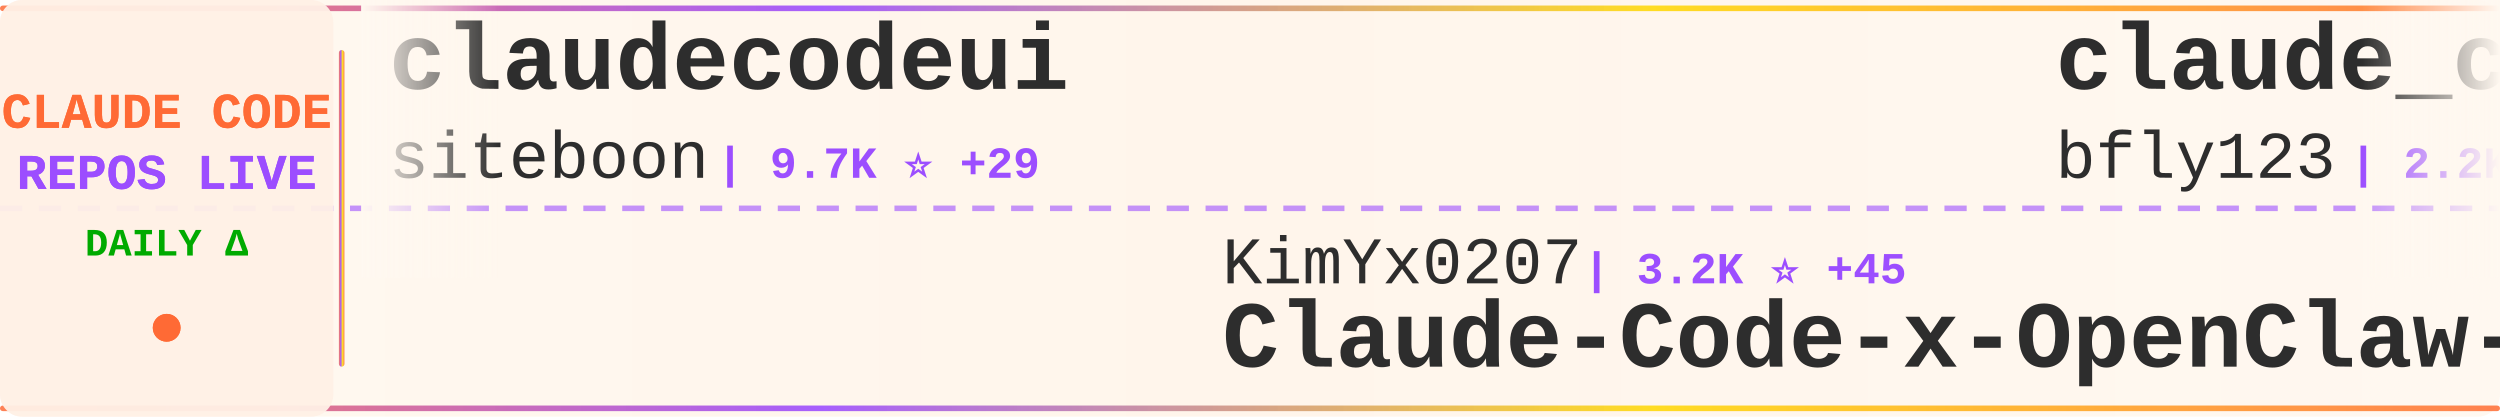
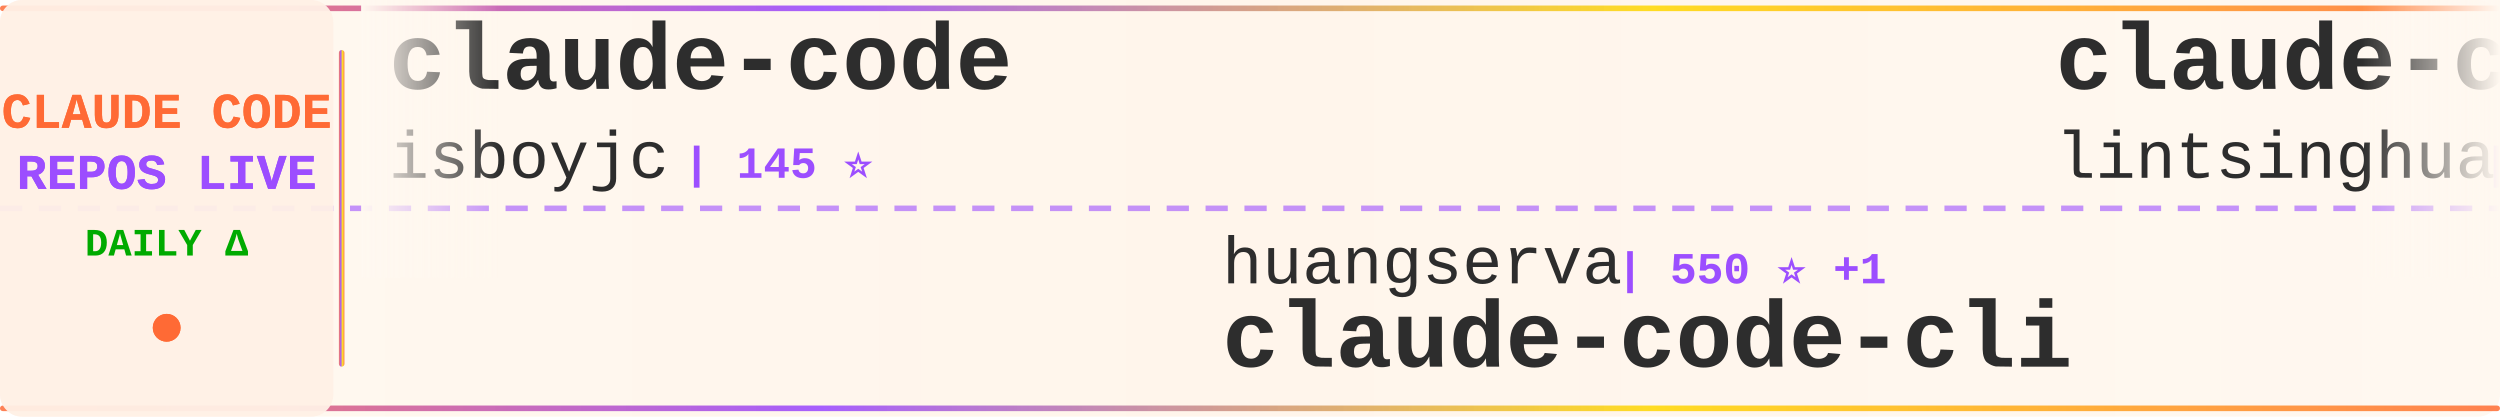
<svg xmlns="http://www.w3.org/2000/svg" width="900" height="150">
  <defs>
    <linearGradient id="tickerBg" x1="0%" y1="0%" x2="100%" y2="0%">
      <stop offset="0%" style="stop-color:#fff8f0;stop-opacity:0.98" />
      <stop offset="50%" style="stop-color:#fff5eb;stop-opacity:1" />
      <stop offset="100%" style="stop-color:#fff8f0;stop-opacity:0.98" />
    </linearGradient>
    <linearGradient id="borderGrad" x1="0%" y1="0%" x2="100%" y2="0%">
      <stop offset="0%" style="stop-color:#FF6B35;stop-opacity:0.85">
        <animate attributeName="stop-opacity" values="0.85;1;0.85" dur="2s" repeatCount="indefinite" />
      </stop>
      <stop offset="33%" style="stop-color:#9C4EFF;stop-opacity:0.9">
        <animate attributeName="stop-opacity" values="0.9;1;0.9" dur="2.2s" repeatCount="indefinite" />
      </stop>
      <stop offset="66%" style="stop-color:#FFD700;stop-opacity:0.85">
        <animate attributeName="stop-opacity" values="0.85;1;0.85" dur="1.8s" repeatCount="indefinite" />
      </stop>
      <stop offset="100%" style="stop-color:#FF6B35;stop-opacity:0.85">
        <animate attributeName="stop-opacity" values="0.85;1;0.85" dur="2s" repeatCount="indefinite" />
      </stop>
    </linearGradient>
    <filter id="textGlow">
      <feGaussianBlur stdDeviation="0.15" result="coloredBlur" />
      <feMerge>
        <feMergeNode in="coloredBlur" />
        <feMergeNode in="SourceGraphic" />
      </feMerge>
    </filter>
    <filter id="metricGlow">
      <feGaussianBlur stdDeviation="0.2" result="coloredBlur" />
      <feMerge>
        <feMergeNode in="coloredBlur" />
        <feMergeNode in="SourceGraphic" />
      </feMerge>
    </filter>
    <linearGradient id="leftFade" x1="0%" y1="0%" x2="100%" y2="0%">
      <stop offset="0%" style="stop-color:#fff8f0;stop-opacity:1" />
      <stop offset="100%" style="stop-color:#fff8f0;stop-opacity:0" />
    </linearGradient>
    <linearGradient id="rightFade" x1="0%" y1="0%" x2="100%" y2="0%">
      <stop offset="0%" style="stop-color:#fff8f0;stop-opacity:0" />
      <stop offset="100%" style="stop-color:#fff8f0;stop-opacity:1" />
    </linearGradient>
  </defs>
  <rect width="900" height="150" fill="url(#tickerBg)" rx="8" />
  <rect x="0" y="2" width="900" height="2" fill="url(#borderGrad)" rx="1" />
  <rect x="0" y="146" width="900" height="2" fill="url(#borderGrad)" rx="1" />
  <line x1="0" y1="75" x2="900" y2="75" stroke="#9C4EFF" stroke-width="2" stroke-dasharray="8 6" opacity="0.6" />
  <rect x="0" y="0" width="120" height="150" fill="#fff0e6" opacity="0.95" rx="8" />
  <text x="60" y="46" font-family="'Courier New', monospace" font-size="18" font-weight="bold" fill="#FF6B35" text-anchor="middle" filter="url(#textGlow)">
    CLAUDE CODE
  </text>
  <text x="60" y="68" font-family="'Courier New', monospace" font-size="18" font-weight="bold" fill="#9C4EFF" text-anchor="middle" filter="url(#textGlow)">
    REPOS LIVE
  </text>
  <text x="60" y="92" font-family="'Courier New', monospace" font-size="14" font-weight="bold" fill="#00aa00" text-anchor="middle">
    DAILY Δ
  </text>
  <circle cx="60" cy="118" r="5" fill="#FF6B35" filter="url(#metricGlow)">
    <animate attributeName="r" values="4;6;4" dur="1.5s" repeatCount="indefinite" />
    <animate attributeName="opacity" values="0.6;1;0.6" dur="1.5s" repeatCount="indefinite" />
  </circle>
  <rect x="122" y="18" width="2" height="114" fill="url(#borderGrad)" rx="1" />
  <clipPath id="tickerClip">
    <rect x="130" y="0" width="770" height="150" />
  </clipPath>
  <g clip-path="url(#tickerClip)">
    <g id="tickerItems">
      <animateTransform attributeName="transform" attributeType="XML" type="translate" from="0 0" to="-3000 0" dur="54s" repeatCount="indefinite" />
      <g transform="translate(0, 0)">
-         <text x="140" y="32" font-family="'Courier New', monospace" font-size="34" font-weight="bold" fill="#2d2d2d">claudecodeui</text>
-         <text x="140" y="64" font-family="'Courier New', monospace" font-size="24" font-weight="normal" fill="#2d2d2d" opacity="1.0">siteboon</text>
-         <text x="258" y="64" font-family="'Courier New', monospace" font-size="16" font-weight="bold" fill="#9C4EFF"> | 9.7K ⭐ +29</text>
+         <text x="140" y="32" font-family="'Courier New', monospace" font-size="34" font-weight="bold" fill="#2d2d2d">claude-code</text>
+         <text x="140" y="64" font-family="'Courier New', monospace" font-size="24" font-weight="normal" fill="#2d2d2d" opacity="1.0">isboyjc</text>
+         <text x="246" y="64" font-family="'Courier New', monospace" font-size="16" font-weight="bold" fill="#9C4EFF"> | 145 ⭐</text>
      </g>
      <g transform="translate(300, 0)">
-         <text x="140" y="102" font-family="'Courier New', monospace" font-size="24" font-weight="normal" fill="#2d2d2d" opacity="1.0">KimYx0207</text>
-         <text x="270" y="102" font-family="'Courier New', monospace" font-size="16" font-weight="bold" fill="#9C4EFF"> | 3.2K ⭐ +45</text>
-         <text x="140" y="132" font-family="'Courier New', monospace" font-size="34" font-weight="bold" fill="#2d2d2d">Claude-Code-x-OpenClaw-G...</text>
+         <text x="140" y="102" font-family="'Courier New', monospace" font-size="24" font-weight="normal" fill="#2d2d2d" opacity="1.0">huangserva</text>
+         <text x="282" y="102" font-family="'Courier New', monospace" font-size="16" font-weight="bold" fill="#9C4EFF"> | 550 ⭐ +1</text>
+         <text x="140" y="132" font-family="'Courier New', monospace" font-size="34" font-weight="bold" fill="#2d2d2d">claude-code-cli</text>
      </g>
      <g transform="translate(600, 0)">
-         <text x="140" y="32" font-family="'Courier New', monospace" font-size="34" font-weight="bold" fill="#2d2d2d">claude_code_bridge</text>
-         <text x="140" y="64" font-family="'Courier New', monospace" font-size="24" font-weight="normal" fill="#2d2d2d" opacity="1.0">bfly123</text>
-         <text x="246" y="64" font-family="'Courier New', monospace" font-size="16" font-weight="bold" fill="#9C4EFF"> | 2.2K ⭐ +11</text>
+         <text x="140" y="32" font-family="'Courier New', monospace" font-size="34" font-weight="bold" fill="#2d2d2d">claude-code-book</text>
+         <text x="140" y="64" font-family="'Courier New', monospace" font-size="24" font-weight="normal" fill="#2d2d2d" opacity="1.0">lintsinghua</text>
+         <text x="294" y="64" font-family="'Courier New', monospace" font-size="16" font-weight="bold" fill="#9C4EFF"> | 2.6K ⭐ +27</text>
      </g>
      <g transform="translate(900, 0)">
-         <text x="140" y="102" font-family="'Courier New', monospace" font-size="24" font-weight="normal" fill="#2d2d2d" opacity="1.0">ponponon</text>
-         <text x="258" y="102" font-family="'Courier New', monospace" font-size="16" font-weight="bold" fill="#9C4EFF"> | 2.1K ⭐ +8</text>
-         <text x="140" y="132" font-family="'Courier New', monospace" font-size="34" font-weight="bold" fill="#2d2d2d">claude_code_src</text>
+         <text x="140" y="102" font-family="'Courier New', monospace" font-size="24" font-weight="normal" fill="#2d2d2d" opacity="1.0">RishabhK103</text>
+         <text x="294" y="102" font-family="'Courier New', monospace" font-size="16" font-weight="bold" fill="#9C4EFF"> | 54 ⭐</text>
+         <text x="140" y="132" font-family="'Courier New', monospace" font-size="34" font-weight="bold" fill="#2d2d2d">claude-code</text>
      </g>
      <g transform="translate(1200, 0)">
-         <text x="140" y="32" font-family="'Courier New', monospace" font-size="34" font-weight="bold" fill="#2d2d2d">claude-code-action</text>
-         <text x="140" y="64" font-family="'Courier New', monospace" font-size="24" font-weight="normal" fill="#2d2d2d" opacity="1.0">anthropics</text>
-         <text x="282" y="64" font-family="'Courier New', monospace" font-size="16" font-weight="bold" fill="#9C4EFF"> | 7.0K ⭐ +10</text>
+         <text x="140" y="32" font-family="'Courier New', monospace" font-size="34" font-weight="bold" fill="#2d2d2d">claude-coder</text>
+         <text x="140" y="64" font-family="'Courier New', monospace" font-size="24" font-weight="normal" fill="#2d2d2d" opacity="1.0">kodu-ai</text>
+         <text x="246" y="64" font-family="'Courier New', monospace" font-size="16" font-weight="bold" fill="#9C4EFF"> | 5.3K ⭐ +2</text>
      </g>
      <g transform="translate(1500, 0)">
-         <text x="140" y="102" font-family="'Courier New', monospace" font-size="24" font-weight="normal" fill="#2d2d2d" opacity="1.0">Cranot</text>
-         <text x="234" y="102" font-family="'Courier New', monospace" font-size="16" font-weight="bold" fill="#9C4EFF"> | 2.6K ⭐ +11</text>
-         <text x="140" y="132" font-family="'Courier New', monospace" font-size="34" font-weight="bold" fill="#2d2d2d">claude-code-guide</text>
+         <text x="140" y="102" font-family="'Courier New', monospace" font-size="24" font-weight="normal" fill="#2d2d2d" opacity="1.0">frankbria</text>
+         <text x="270" y="102" font-family="'Courier New', monospace" font-size="16" font-weight="bold" fill="#9C4EFF"> | 8.6K ⭐ +22</text>
+         <text x="140" y="132" font-family="'Courier New', monospace" font-size="34" font-weight="bold" fill="#2d2d2d">ralph-claude-code</text>
      </g>
      <g transform="translate(1800, 0)">
-         <text x="140" y="32" font-family="'Courier New', monospace" font-size="34" font-weight="bold" fill="#2d2d2d">claude-code-system-promp...</text>
-         <text x="140" y="64" font-family="'Courier New', monospace" font-size="24" font-weight="normal" fill="#2d2d2d" opacity="1.0">Piebald-AI</text>
-         <text x="282" y="64" font-family="'Courier New', monospace" font-size="16" font-weight="bold" fill="#9C4EFF"> | 8.6K ⭐ +28</text>
+         <text x="140" y="32" font-family="'Courier New', monospace" font-size="34" font-weight="bold" fill="#2d2d2d">claude-code-source-code</text>
+         <text x="140" y="64" font-family="'Courier New', monospace" font-size="24" font-weight="normal" fill="#2d2d2d" opacity="1.0">777genius</text>
+         <text x="270" y="64" font-family="'Courier New', monospace" font-size="16" font-weight="bold" fill="#9C4EFF"> | 894 ⭐</text>
      </g>
      <g transform="translate(2100, 0)">
-         <text x="140" y="102" font-family="'Courier New', monospace" font-size="24" font-weight="normal" fill="#2d2d2d" opacity="1.0">anthropics</text>
-         <text x="282" y="102" font-family="'Courier New', monospace" font-size="16" font-weight="bold" fill="#9C4EFF"> | 112.8K ⭐ +398</text>
-         <text x="140" y="132" font-family="'Courier New', monospace" font-size="34" font-weight="bold" fill="#2d2d2d">claude-code</text>
+         <text x="140" y="102" font-family="'Courier New', monospace" font-size="24" font-weight="normal" fill="#2d2d2d" opacity="1.0">luongnv89</text>
+         <text x="270" y="102" font-family="'Courier New', monospace" font-size="16" font-weight="bold" fill="#9C4EFF"> | 25.6K ⭐ +438</text>
+         <text x="140" y="132" font-family="'Courier New', monospace" font-size="34" font-weight="bold" fill="#2d2d2d">claude-howto</text>
      </g>
      <g transform="translate(2400, 0)">
-         <text x="140" y="32" font-family="'Courier New', monospace" font-size="34" font-weight="bold" fill="#2d2d2d">claude-code</text>
-         <text x="140" y="64" font-family="'Courier New', monospace" font-size="24" font-weight="normal" fill="#2d2d2d" opacity="1.0">xorespesp</text>
-         <text x="270" y="64" font-family="'Courier New', monospace" font-size="16" font-weight="bold" fill="#9C4EFF"> | 210 ⭐</text>
+         <text x="140" y="32" font-family="'Courier New', monospace" font-size="34" font-weight="bold" fill="#2d2d2d">claude-code-base-action</text>
+         <text x="140" y="64" font-family="'Courier New', monospace" font-size="24" font-weight="normal" fill="#2d2d2d" opacity="1.0">anthropics</text>
+         <text x="282" y="64" font-family="'Courier New', monospace" font-size="16" font-weight="bold" fill="#9C4EFF"> | 786 ⭐</text>
      </g>
      <g transform="translate(2700, 0)">
-         <text x="140" y="102" font-family="'Courier New', monospace" font-size="24" font-weight="normal" fill="#2d2d2d" opacity="1.0">musistudio</text>
-         <text x="282" y="102" font-family="'Courier New', monospace" font-size="16" font-weight="bold" fill="#9C4EFF"> | 32.0K ⭐ +67</text>
-         <text x="140" y="132" font-family="'Courier New', monospace" font-size="34" font-weight="bold" fill="#2d2d2d">claude-code-router</text>
+         <text x="140" y="102" font-family="'Courier New', monospace" font-size="24" font-weight="normal" fill="#2d2d2d" opacity="1.0">obra</text>
+         <text x="210" y="102" font-family="'Courier New', monospace" font-size="16" font-weight="bold" fill="#9C4EFF"> | 148.2K ⭐ +1.3K</text>
+         <text x="140" y="132" font-family="'Courier New', monospace" font-size="34" font-weight="bold" fill="#2d2d2d">superpowers</text>
      </g>
      <g transform="translate(3000, 0)">
-         <text x="140" y="32" font-family="'Courier New', monospace" font-size="34" font-weight="bold" fill="#2d2d2d">claudecodeui</text>
-         <text x="140" y="64" font-family="'Courier New', monospace" font-size="24" font-weight="normal" fill="#2d2d2d" opacity="1.0">siteboon</text>
-         <text x="258" y="64" font-family="'Courier New', monospace" font-size="16" font-weight="bold" fill="#9C4EFF"> | 9.7K ⭐ +29</text>
+         <text x="140" y="32" font-family="'Courier New', monospace" font-size="34" font-weight="bold" fill="#2d2d2d">claude-code</text>
+         <text x="140" y="64" font-family="'Courier New', monospace" font-size="24" font-weight="normal" fill="#2d2d2d" opacity="1.0">isboyjc</text>
+         <text x="246" y="64" font-family="'Courier New', monospace" font-size="16" font-weight="bold" fill="#9C4EFF"> | 145 ⭐</text>
      </g>
      <g transform="translate(3300, 0)">
-         <text x="140" y="102" font-family="'Courier New', monospace" font-size="24" font-weight="normal" fill="#2d2d2d" opacity="1.0">KimYx0207</text>
-         <text x="270" y="102" font-family="'Courier New', monospace" font-size="16" font-weight="bold" fill="#9C4EFF"> | 3.2K ⭐ +45</text>
-         <text x="140" y="132" font-family="'Courier New', monospace" font-size="34" font-weight="bold" fill="#2d2d2d">Claude-Code-x-OpenClaw-G...</text>
+         <text x="140" y="102" font-family="'Courier New', monospace" font-size="24" font-weight="normal" fill="#2d2d2d" opacity="1.0">huangserva</text>
+         <text x="282" y="102" font-family="'Courier New', monospace" font-size="16" font-weight="bold" fill="#9C4EFF"> | 550 ⭐ +1</text>
+         <text x="140" y="132" font-family="'Courier New', monospace" font-size="34" font-weight="bold" fill="#2d2d2d">claude-code-cli</text>
      </g>
      <g transform="translate(3600, 0)">
-         <text x="140" y="32" font-family="'Courier New', monospace" font-size="34" font-weight="bold" fill="#2d2d2d">claude_code_bridge</text>
-         <text x="140" y="64" font-family="'Courier New', monospace" font-size="24" font-weight="normal" fill="#2d2d2d" opacity="1.0">bfly123</text>
-         <text x="246" y="64" font-family="'Courier New', monospace" font-size="16" font-weight="bold" fill="#9C4EFF"> | 2.2K ⭐ +11</text>
+         <text x="140" y="32" font-family="'Courier New', monospace" font-size="34" font-weight="bold" fill="#2d2d2d">claude-code-book</text>
+         <text x="140" y="64" font-family="'Courier New', monospace" font-size="24" font-weight="normal" fill="#2d2d2d" opacity="1.0">lintsinghua</text>
+         <text x="294" y="64" font-family="'Courier New', monospace" font-size="16" font-weight="bold" fill="#9C4EFF"> | 2.6K ⭐ +27</text>
      </g>
      <g transform="translate(3900, 0)">
-         <text x="140" y="102" font-family="'Courier New', monospace" font-size="24" font-weight="normal" fill="#2d2d2d" opacity="1.0">ponponon</text>
-         <text x="258" y="102" font-family="'Courier New', monospace" font-size="16" font-weight="bold" fill="#9C4EFF"> | 2.1K ⭐ +8</text>
-         <text x="140" y="132" font-family="'Courier New', monospace" font-size="34" font-weight="bold" fill="#2d2d2d">claude_code_src</text>
+         <text x="140" y="102" font-family="'Courier New', monospace" font-size="24" font-weight="normal" fill="#2d2d2d" opacity="1.0">RishabhK103</text>
+         <text x="294" y="102" font-family="'Courier New', monospace" font-size="16" font-weight="bold" fill="#9C4EFF"> | 54 ⭐</text>
+         <text x="140" y="132" font-family="'Courier New', monospace" font-size="34" font-weight="bold" fill="#2d2d2d">claude-code</text>
      </g>
    </g>
  </g>
  <rect x="130" y="0" width="50" height="100" fill="url(#leftFade)" />
  <rect x="850" y="0" width="50" height="100" fill="url(#rightFade)" />
</svg>
